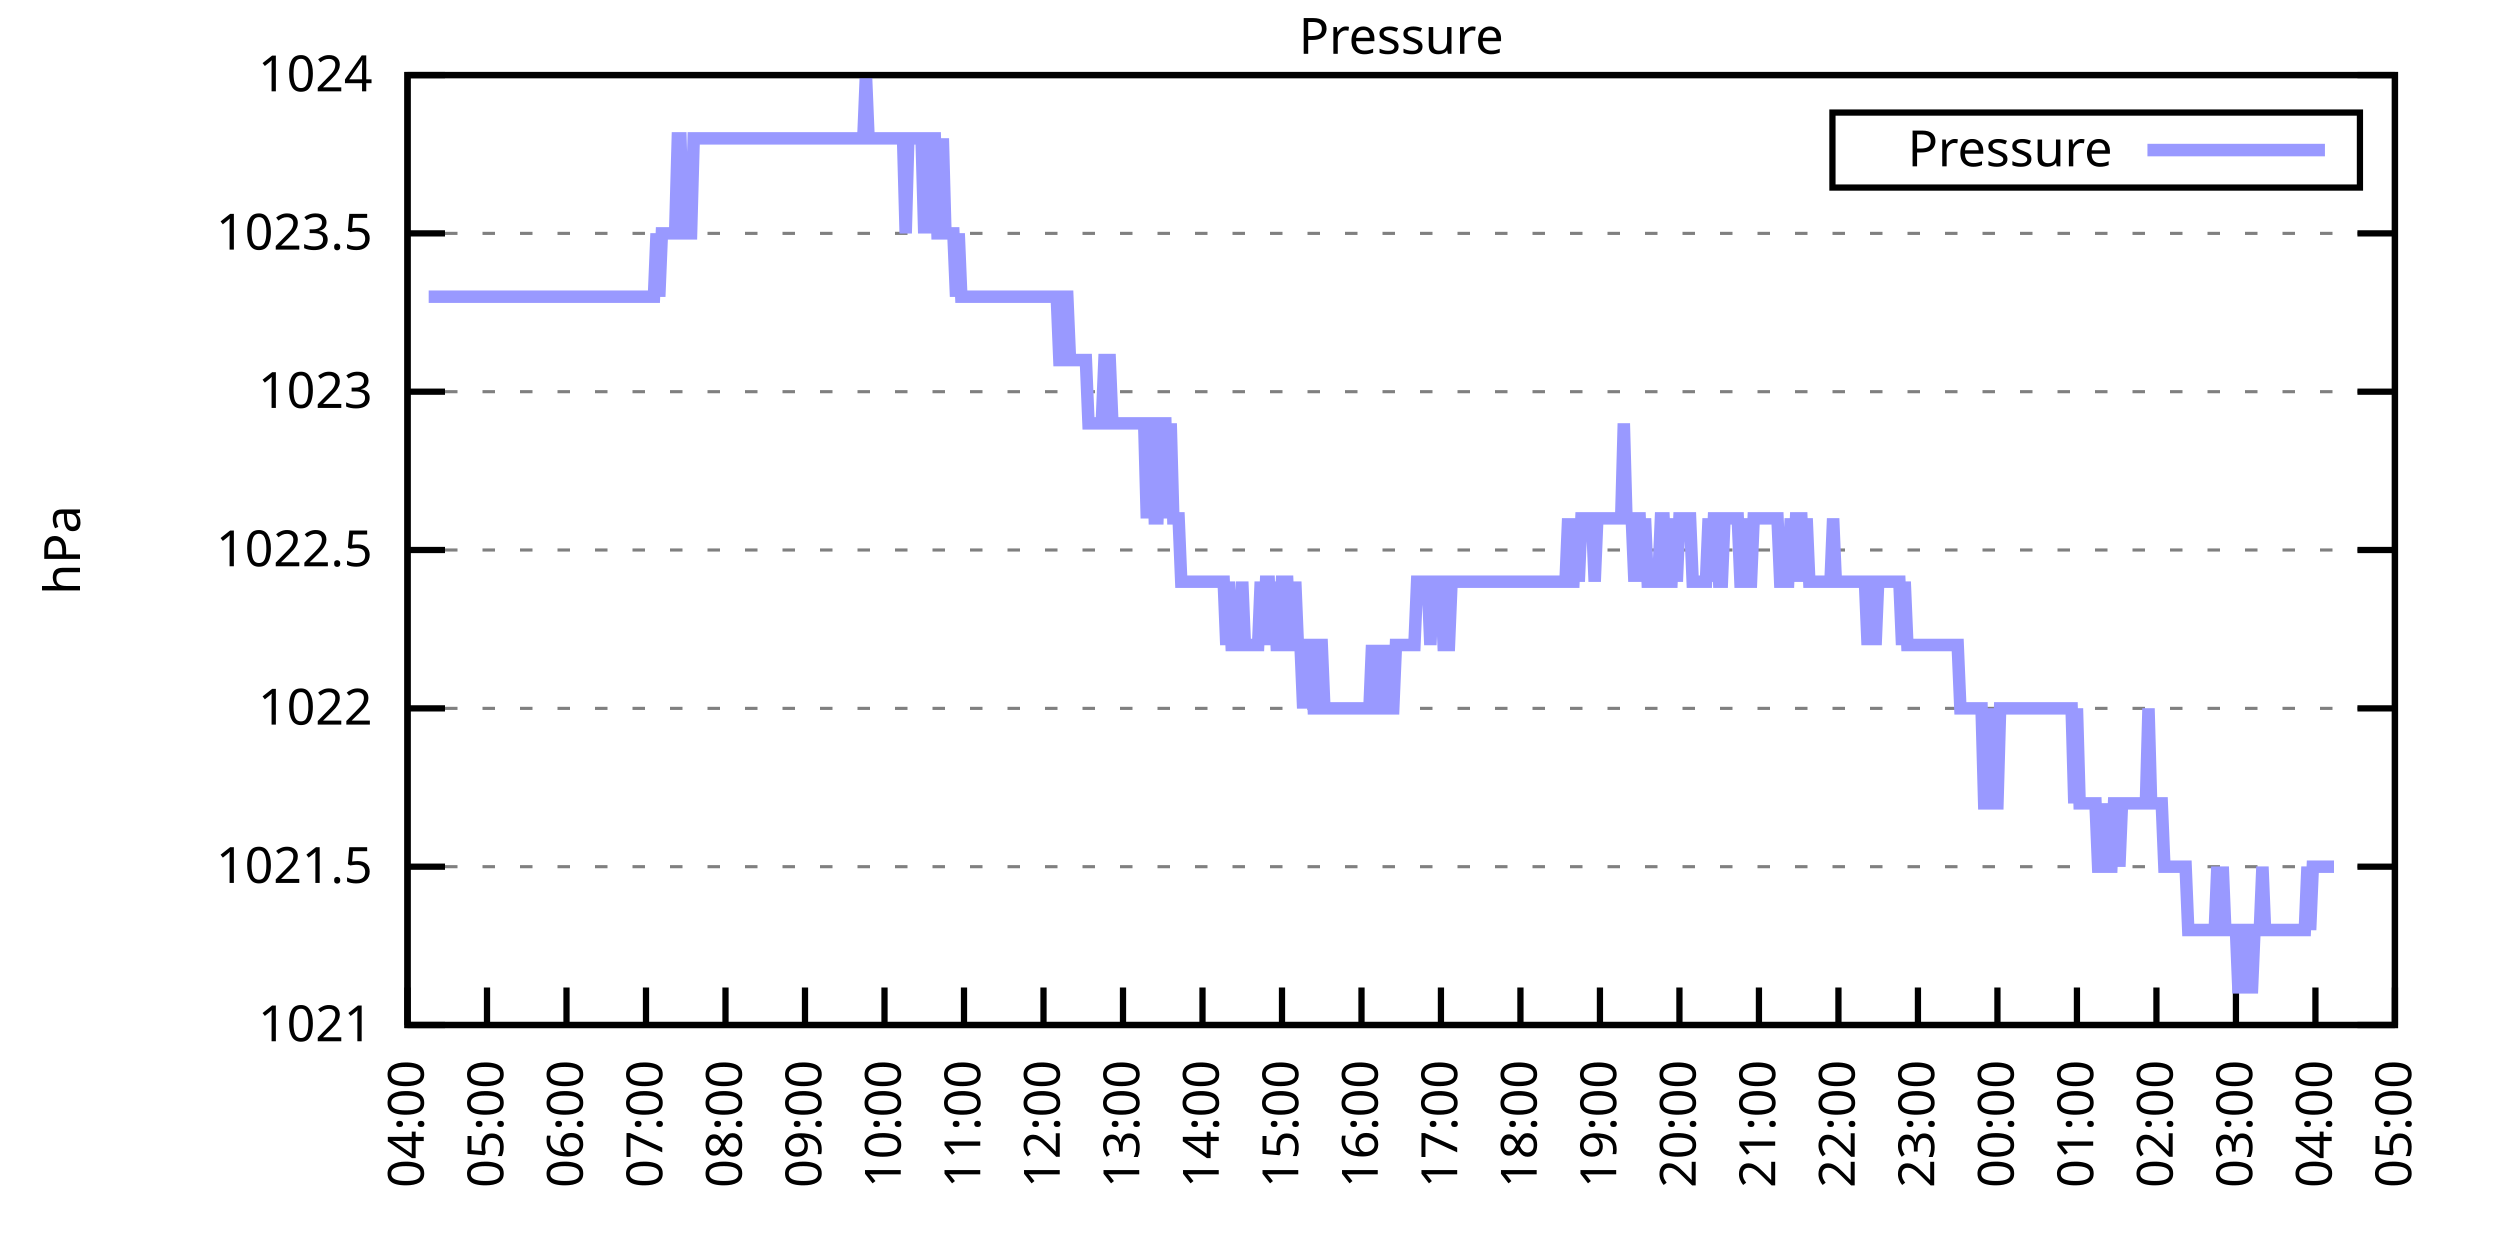
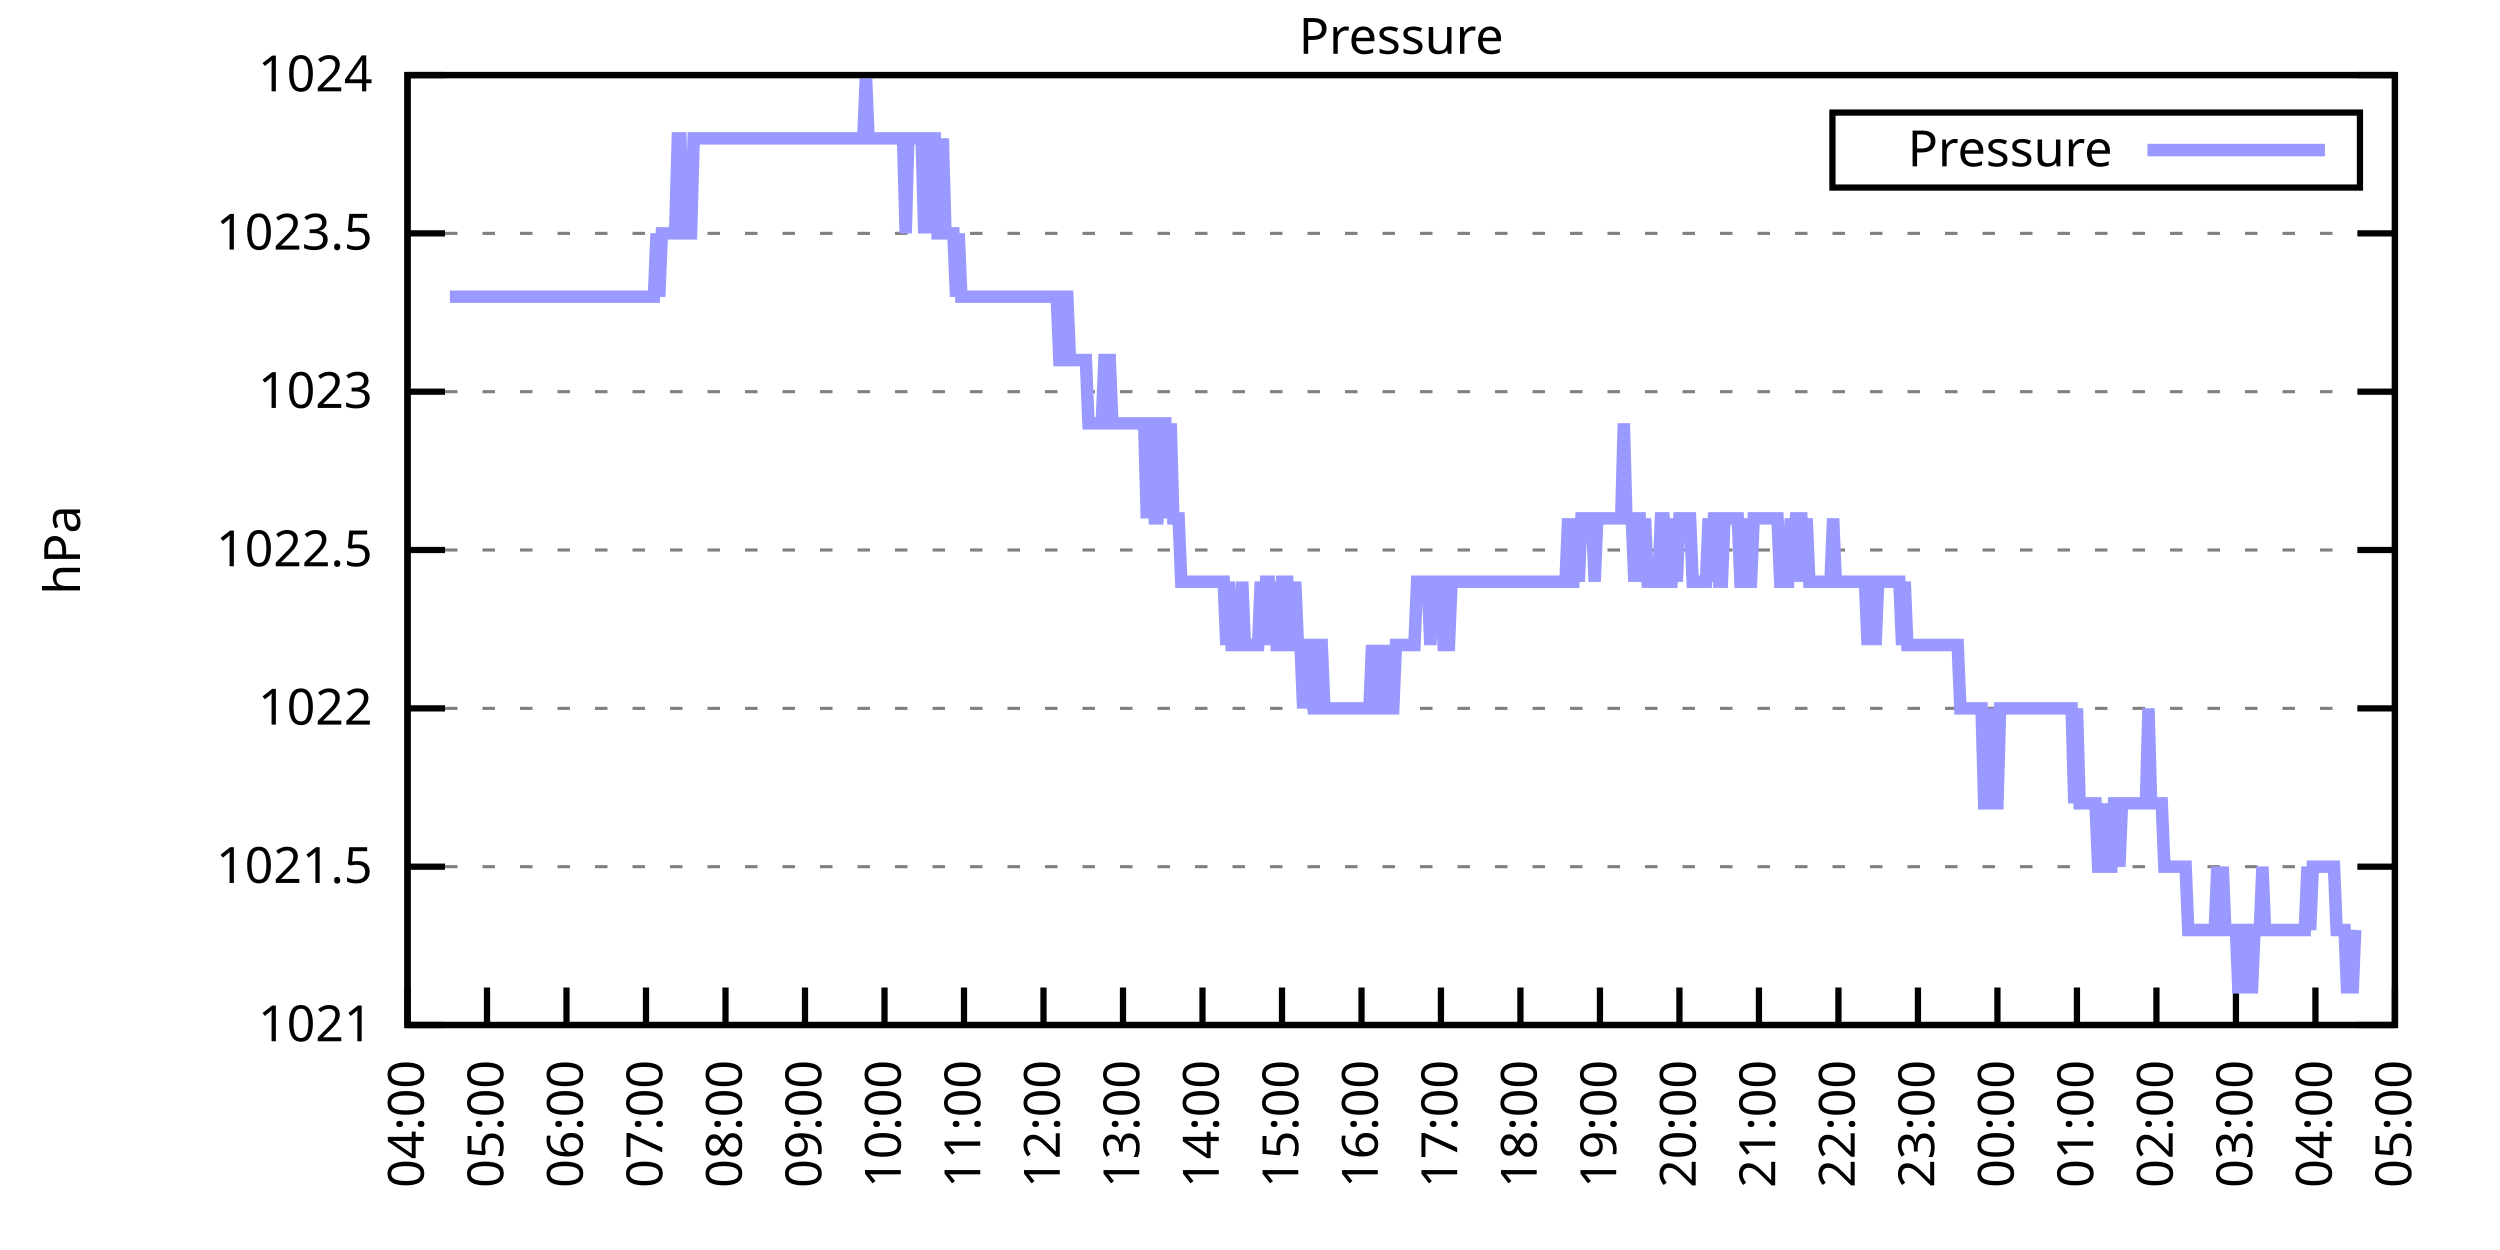
<svg xmlns="http://www.w3.org/2000/svg" xmlns:xlink="http://www.w3.org/1999/xlink" width="400" height="200" viewBox="0 0 400 200">
  <g id="gnuplot_canvas">
    <rect x="0" y="0" width="400" height="200" fill="none" />
    <defs>
      <circle id="gpDot" r="0.5" stroke-width="0.5" stroke="currentColor" />
      <path id="gpPt0" stroke-width="0.333" stroke="currentColor" d="M-1,0 h2 M0,-1 v2" />
      <path id="gpPt1" stroke-width="0.333" stroke="currentColor" d="M-1,-1 L1,1 M1,-1 L-1,1" />
      <path id="gpPt2" stroke-width="0.333" stroke="currentColor" d="M-1,0 L1,0 M0,-1 L0,1 M-1,-1 L1,1 M-1,1 L1,-1" />
      <rect id="gpPt3" stroke-width="0.333" stroke="currentColor" x="-1" y="-1" width="2" height="2" />
      <rect id="gpPt4" stroke-width="0.333" stroke="currentColor" fill="currentColor" x="-1" y="-1" width="2" height="2" />
      <circle id="gpPt5" stroke-width="0.333" stroke="currentColor" cx="0" cy="0" r="1" />
      <use xlink:href="#gpPt5" id="gpPt6" fill="currentColor" stroke="none" />
      <path id="gpPt7" stroke-width="0.333" stroke="currentColor" d="M0,-1.33 L-1.33,0.67 L1.33,0.67 z" />
      <use xlink:href="#gpPt7" id="gpPt8" fill="currentColor" stroke="none" />
      <use xlink:href="#gpPt7" id="gpPt9" stroke="currentColor" transform="rotate(180)" />
      <use xlink:href="#gpPt9" id="gpPt10" fill="currentColor" stroke="none" />
      <use xlink:href="#gpPt3" id="gpPt11" stroke="currentColor" transform="rotate(45)" />
      <use xlink:href="#gpPt11" id="gpPt12" fill="currentColor" stroke="none" />
      <path id="gpPt13" stroke-width="0.333" stroke="currentColor" d="M0,1.330 L1.265,0.411 L0.782,-1.067 L-0.782,-1.076 L-1.265,0.411 z" />
      <use xlink:href="#gpPt13" id="gpPt14" fill="currentColor" stroke="none" />
      <filter id="textbox" filterUnits="objectBoundingBox" x="0" y="0" height="1" width="1">
        <feFlood flood-color="white" flood-opacity="1" result="bgnd" />
        <feComposite in="SourceGraphic" in2="bgnd" operator="atop" />
      </filter>
      <filter id="greybox" filterUnits="objectBoundingBox" x="0" y="0" height="1" width="1">
        <feFlood flood-color="lightgrey" flood-opacity="1" result="grey" />
        <feComposite in="SourceGraphic" in2="grey" operator="atop" />
      </filter>
    </defs>
    <g fill="none" color="white" stroke="currentColor" stroke-width="1.00" stroke-linecap="butt" stroke-linejoin="miter">
</g>
    <g fill="none" color="black" stroke="currentColor" stroke-width="1.00" stroke-linecap="butt" stroke-linejoin="miter">
      <g stroke="none" shape-rendering="crispEdges">
        <polygon fill="rgb(255, 255, 255)" points="65.20,164.00 383.18,164.00 383.18,12.02 65.20,12.02 " />
      </g>
    </g>
    <g fill="none" color="black" stroke="currentColor" stroke-width="1.00" stroke-linecap="butt" stroke-linejoin="miter">
</g>
    <g fill="none" color="black" stroke="black" stroke-width="0.50" stroke-linecap="butt" stroke-linejoin="miter">
</g>
    <g fill="none" color="gray" stroke="currentColor" stroke-width="0.50" stroke-linecap="butt" stroke-linejoin="miter">
      <path stroke="gray" stroke-dasharray="2,4" class="gridline" d="M65.20,164.00 L383.19,164.00  " />
    </g>
    <g fill="none" color="gray" stroke="gray" stroke-width="1.00" stroke-linecap="butt" stroke-linejoin="miter">
</g>
    <g fill="none" color="black" stroke="currentColor" stroke-width="1.00" stroke-linecap="butt" stroke-linejoin="miter">
      <path stroke="black" d="M65.20,164.00 L71.20,164.00 M383.19,164.00 L377.19,164.00  " />
      <g transform="translate(59.60,166.60)" stroke="none" fill="black" font-family="Sans" font-size="8.00" text-anchor="end">
        <text>
          <tspan font-family="Sans"> 1021</tspan>
        </text>
      </g>
    </g>
    <g fill="none" color="black" stroke="currentColor" stroke-width="1.00" stroke-linecap="butt" stroke-linejoin="miter">
</g>
    <g fill="none" color="black" stroke="black" stroke-width="0.50" stroke-linecap="butt" stroke-linejoin="miter">
</g>
    <g fill="none" color="gray" stroke="currentColor" stroke-width="0.50" stroke-linecap="butt" stroke-linejoin="miter">
      <path stroke="gray" stroke-dasharray="2,4" class="gridline" d="M65.20,138.67 L383.19,138.67  " />
    </g>
    <g fill="none" color="gray" stroke="gray" stroke-width="1.00" stroke-linecap="butt" stroke-linejoin="miter">
</g>
    <g fill="none" color="black" stroke="currentColor" stroke-width="1.00" stroke-linecap="butt" stroke-linejoin="miter">
      <path stroke="black" d="M65.20,138.67 L71.20,138.67 M383.19,138.67 L377.19,138.67  " />
      <g transform="translate(59.60,141.27)" stroke="none" fill="black" font-family="Sans" font-size="8.00" text-anchor="end">
        <text>
          <tspan font-family="Sans"> 1021.5</tspan>
        </text>
      </g>
    </g>
    <g fill="none" color="black" stroke="currentColor" stroke-width="1.00" stroke-linecap="butt" stroke-linejoin="miter">
</g>
    <g fill="none" color="black" stroke="black" stroke-width="0.50" stroke-linecap="butt" stroke-linejoin="miter">
</g>
    <g fill="none" color="gray" stroke="currentColor" stroke-width="0.50" stroke-linecap="butt" stroke-linejoin="miter">
      <path stroke="gray" stroke-dasharray="2,4" class="gridline" d="M65.20,113.34 L383.19,113.34  " />
    </g>
    <g fill="none" color="gray" stroke="gray" stroke-width="1.00" stroke-linecap="butt" stroke-linejoin="miter">
</g>
    <g fill="none" color="black" stroke="currentColor" stroke-width="1.00" stroke-linecap="butt" stroke-linejoin="miter">
      <path stroke="black" d="M65.20,113.34 L71.20,113.34 M383.19,113.34 L377.19,113.34  " />
      <g transform="translate(59.60,115.94)" stroke="none" fill="black" font-family="Sans" font-size="8.00" text-anchor="end">
        <text>
          <tspan font-family="Sans"> 1022</tspan>
        </text>
      </g>
    </g>
    <g fill="none" color="black" stroke="currentColor" stroke-width="1.00" stroke-linecap="butt" stroke-linejoin="miter">
</g>
    <g fill="none" color="black" stroke="black" stroke-width="0.50" stroke-linecap="butt" stroke-linejoin="miter">
</g>
    <g fill="none" color="gray" stroke="currentColor" stroke-width="0.50" stroke-linecap="butt" stroke-linejoin="miter">
      <path stroke="gray" stroke-dasharray="2,4" class="gridline" d="M65.20,88.00 L383.19,88.00  " />
    </g>
    <g fill="none" color="gray" stroke="gray" stroke-width="1.00" stroke-linecap="butt" stroke-linejoin="miter">
</g>
    <g fill="none" color="black" stroke="currentColor" stroke-width="1.00" stroke-linecap="butt" stroke-linejoin="miter">
      <path stroke="black" d="M65.20,88.00 L71.20,88.00 M383.19,88.00 L377.19,88.00  " />
      <g transform="translate(59.60,90.60)" stroke="none" fill="black" font-family="Sans" font-size="8.00" text-anchor="end">
        <text>
          <tspan font-family="Sans"> 1022.5</tspan>
        </text>
      </g>
    </g>
    <g fill="none" color="black" stroke="currentColor" stroke-width="1.00" stroke-linecap="butt" stroke-linejoin="miter">
</g>
    <g fill="none" color="black" stroke="black" stroke-width="0.50" stroke-linecap="butt" stroke-linejoin="miter">
</g>
    <g fill="none" color="gray" stroke="currentColor" stroke-width="0.50" stroke-linecap="butt" stroke-linejoin="miter">
      <path stroke="gray" stroke-dasharray="2,4" class="gridline" d="M65.20,62.67 L383.19,62.67  " />
    </g>
    <g fill="none" color="gray" stroke="gray" stroke-width="1.00" stroke-linecap="butt" stroke-linejoin="miter">
</g>
    <g fill="none" color="black" stroke="currentColor" stroke-width="1.00" stroke-linecap="butt" stroke-linejoin="miter">
      <path stroke="black" d="M65.20,62.67 L71.20,62.67 M383.19,62.67 L377.19,62.67  " />
      <g transform="translate(59.60,65.27)" stroke="none" fill="black" font-family="Sans" font-size="8.00" text-anchor="end">
        <text>
          <tspan font-family="Sans"> 1023</tspan>
        </text>
      </g>
    </g>
    <g fill="none" color="black" stroke="currentColor" stroke-width="1.00" stroke-linecap="butt" stroke-linejoin="miter">
</g>
    <g fill="none" color="black" stroke="black" stroke-width="0.50" stroke-linecap="butt" stroke-linejoin="miter">
</g>
    <g fill="none" color="gray" stroke="currentColor" stroke-width="0.50" stroke-linecap="butt" stroke-linejoin="miter">
      <path stroke="gray" stroke-dasharray="2,4" class="gridline" d="M65.20,37.34 L383.19,37.34  " />
    </g>
    <g fill="none" color="gray" stroke="gray" stroke-width="1.00" stroke-linecap="butt" stroke-linejoin="miter">
</g>
    <g fill="none" color="black" stroke="currentColor" stroke-width="1.00" stroke-linecap="butt" stroke-linejoin="miter">
      <path stroke="black" d="M65.20,37.34 L71.20,37.34 M383.19,37.34 L377.19,37.34  " />
      <g transform="translate(59.60,39.94)" stroke="none" fill="black" font-family="Sans" font-size="8.00" text-anchor="end">
        <text>
          <tspan font-family="Sans"> 1023.5</tspan>
        </text>
      </g>
    </g>
    <g fill="none" color="black" stroke="currentColor" stroke-width="1.00" stroke-linecap="butt" stroke-linejoin="miter">
</g>
    <g fill="none" color="black" stroke="black" stroke-width="0.50" stroke-linecap="butt" stroke-linejoin="miter">
</g>
    <g fill="none" color="gray" stroke="currentColor" stroke-width="0.50" stroke-linecap="butt" stroke-linejoin="miter">
      <path stroke="gray" stroke-dasharray="2,4" class="gridline" d="M65.20,12.01 L383.19,12.01  " />
    </g>
    <g fill="none" color="gray" stroke="gray" stroke-width="1.00" stroke-linecap="butt" stroke-linejoin="miter">
</g>
    <g fill="none" color="black" stroke="currentColor" stroke-width="1.00" stroke-linecap="butt" stroke-linejoin="miter">
      <path stroke="black" d="M65.20,12.01 L71.20,12.01 M383.19,12.01 L377.19,12.01  " />
      <g transform="translate(59.60,14.61)" stroke="none" fill="black" font-family="Sans" font-size="8.00" text-anchor="end">
        <text>
          <tspan font-family="Sans"> 1024</tspan>
        </text>
      </g>
    </g>
    <g fill="none" color="black" stroke="currentColor" stroke-width="1.00" stroke-linecap="butt" stroke-linejoin="miter">
      <path stroke="black" d="M65.20,164.00 L65.20,158.00  " />
      <g transform="translate(67.80,169.60) rotate(270.00)" stroke="none" fill="black" font-family="Sans" font-size="8.00" text-anchor="end">
        <text>
          <tspan font-family="Sans">04:00</tspan>
        </text>
      </g>
    </g>
    <g fill="none" color="black" stroke="currentColor" stroke-width="1.00" stroke-linecap="butt" stroke-linejoin="miter">
      <path stroke="black" d="M77.92,164.00 L77.92,158.00  " />
      <g transform="translate(80.52,169.60) rotate(270.00)" stroke="none" fill="black" font-family="Sans" font-size="8.00" text-anchor="end">
        <text>
          <tspan font-family="Sans">05:00</tspan>
        </text>
      </g>
    </g>
    <g fill="none" color="black" stroke="currentColor" stroke-width="1.00" stroke-linecap="butt" stroke-linejoin="miter">
      <path stroke="black" d="M90.64,164.00 L90.64,158.00  " />
      <g transform="translate(93.24,169.60) rotate(270.00)" stroke="none" fill="black" font-family="Sans" font-size="8.00" text-anchor="end">
        <text>
          <tspan font-family="Sans">06:00</tspan>
        </text>
      </g>
    </g>
    <g fill="none" color="black" stroke="currentColor" stroke-width="1.00" stroke-linecap="butt" stroke-linejoin="miter">
      <path stroke="black" d="M103.36,164.00 L103.36,158.00  " />
      <g transform="translate(105.96,169.60) rotate(270.00)" stroke="none" fill="black" font-family="Sans" font-size="8.00" text-anchor="end">
        <text>
          <tspan font-family="Sans">07:00</tspan>
        </text>
      </g>
    </g>
    <g fill="none" color="black" stroke="currentColor" stroke-width="1.00" stroke-linecap="butt" stroke-linejoin="miter">
      <path stroke="black" d="M116.08,164.00 L116.08,158.00  " />
      <g transform="translate(118.68,169.60) rotate(270.00)" stroke="none" fill="black" font-family="Sans" font-size="8.00" text-anchor="end">
        <text>
          <tspan font-family="Sans">08:00</tspan>
        </text>
      </g>
    </g>
    <g fill="none" color="black" stroke="currentColor" stroke-width="1.00" stroke-linecap="butt" stroke-linejoin="miter">
      <path stroke="black" d="M128.80,164.00 L128.80,158.00  " />
      <g transform="translate(131.40,169.60) rotate(270.00)" stroke="none" fill="black" font-family="Sans" font-size="8.00" text-anchor="end">
        <text>
          <tspan font-family="Sans">09:00</tspan>
        </text>
      </g>
    </g>
    <g fill="none" color="black" stroke="currentColor" stroke-width="1.00" stroke-linecap="butt" stroke-linejoin="miter">
      <path stroke="black" d="M141.52,164.00 L141.52,158.00  " />
      <g transform="translate(144.12,169.60) rotate(270.00)" stroke="none" fill="black" font-family="Sans" font-size="8.00" text-anchor="end">
        <text>
          <tspan font-family="Sans">10:00</tspan>
        </text>
      </g>
    </g>
    <g fill="none" color="black" stroke="currentColor" stroke-width="1.00" stroke-linecap="butt" stroke-linejoin="miter">
      <path stroke="black" d="M154.24,164.00 L154.24,158.00  " />
      <g transform="translate(156.84,169.60) rotate(270.00)" stroke="none" fill="black" font-family="Sans" font-size="8.00" text-anchor="end">
        <text>
          <tspan font-family="Sans">11:00</tspan>
        </text>
      </g>
    </g>
    <g fill="none" color="black" stroke="currentColor" stroke-width="1.00" stroke-linecap="butt" stroke-linejoin="miter">
      <path stroke="black" d="M166.96,164.00 L166.96,158.00  " />
      <g transform="translate(169.56,169.60) rotate(270.00)" stroke="none" fill="black" font-family="Sans" font-size="8.00" text-anchor="end">
        <text>
          <tspan font-family="Sans">12:00</tspan>
        </text>
      </g>
    </g>
    <g fill="none" color="black" stroke="currentColor" stroke-width="1.00" stroke-linecap="butt" stroke-linejoin="miter">
      <path stroke="black" d="M179.68,164.00 L179.68,158.00  " />
      <g transform="translate(182.28,169.60) rotate(270.00)" stroke="none" fill="black" font-family="Sans" font-size="8.00" text-anchor="end">
        <text>
          <tspan font-family="Sans">13:00</tspan>
        </text>
      </g>
    </g>
    <g fill="none" color="black" stroke="currentColor" stroke-width="1.00" stroke-linecap="butt" stroke-linejoin="miter">
      <path stroke="black" d="M192.40,164.00 L192.40,158.00  " />
      <g transform="translate(195.00,169.60) rotate(270.00)" stroke="none" fill="black" font-family="Sans" font-size="8.00" text-anchor="end">
        <text>
          <tspan font-family="Sans">14:00</tspan>
        </text>
      </g>
    </g>
    <g fill="none" color="black" stroke="currentColor" stroke-width="1.00" stroke-linecap="butt" stroke-linejoin="miter">
      <path stroke="black" d="M205.12,164.00 L205.12,158.00  " />
      <g transform="translate(207.72,169.60) rotate(270.00)" stroke="none" fill="black" font-family="Sans" font-size="8.00" text-anchor="end">
        <text>
          <tspan font-family="Sans">15:00</tspan>
        </text>
      </g>
    </g>
    <g fill="none" color="black" stroke="currentColor" stroke-width="1.00" stroke-linecap="butt" stroke-linejoin="miter">
      <path stroke="black" d="M217.84,164.00 L217.84,158.00  " />
      <g transform="translate(220.44,169.60) rotate(270.00)" stroke="none" fill="black" font-family="Sans" font-size="8.00" text-anchor="end">
        <text>
          <tspan font-family="Sans">16:00</tspan>
        </text>
      </g>
    </g>
    <g fill="none" color="black" stroke="currentColor" stroke-width="1.00" stroke-linecap="butt" stroke-linejoin="miter">
      <path stroke="black" d="M230.55,164.00 L230.55,158.00  " />
      <g transform="translate(233.15,169.60) rotate(270.00)" stroke="none" fill="black" font-family="Sans" font-size="8.00" text-anchor="end">
        <text>
          <tspan font-family="Sans">17:00</tspan>
        </text>
      </g>
    </g>
    <g fill="none" color="black" stroke="currentColor" stroke-width="1.00" stroke-linecap="butt" stroke-linejoin="miter">
      <path stroke="black" d="M243.27,164.00 L243.27,158.00  " />
      <g transform="translate(245.87,169.60) rotate(270.00)" stroke="none" fill="black" font-family="Sans" font-size="8.00" text-anchor="end">
        <text>
          <tspan font-family="Sans">18:00</tspan>
        </text>
      </g>
    </g>
    <g fill="none" color="black" stroke="currentColor" stroke-width="1.00" stroke-linecap="butt" stroke-linejoin="miter">
      <path stroke="black" d="M255.99,164.00 L255.99,158.00  " />
      <g transform="translate(258.59,169.60) rotate(270.00)" stroke="none" fill="black" font-family="Sans" font-size="8.00" text-anchor="end">
        <text>
          <tspan font-family="Sans">19:00</tspan>
        </text>
      </g>
    </g>
    <g fill="none" color="black" stroke="currentColor" stroke-width="1.00" stroke-linecap="butt" stroke-linejoin="miter">
      <path stroke="black" d="M268.71,164.00 L268.71,158.00  " />
      <g transform="translate(271.31,169.60) rotate(270.00)" stroke="none" fill="black" font-family="Sans" font-size="8.00" text-anchor="end">
        <text>
          <tspan font-family="Sans">20:00</tspan>
        </text>
      </g>
    </g>
    <g fill="none" color="black" stroke="currentColor" stroke-width="1.00" stroke-linecap="butt" stroke-linejoin="miter">
      <path stroke="black" d="M281.43,164.00 L281.43,158.00  " />
      <g transform="translate(284.03,169.60) rotate(270.00)" stroke="none" fill="black" font-family="Sans" font-size="8.00" text-anchor="end">
        <text>
          <tspan font-family="Sans">21:00</tspan>
        </text>
      </g>
    </g>
    <g fill="none" color="black" stroke="currentColor" stroke-width="1.00" stroke-linecap="butt" stroke-linejoin="miter">
      <path stroke="black" d="M294.15,164.00 L294.15,158.00  " />
      <g transform="translate(296.75,169.60) rotate(270.00)" stroke="none" fill="black" font-family="Sans" font-size="8.00" text-anchor="end">
        <text>
          <tspan font-family="Sans">22:00</tspan>
        </text>
      </g>
    </g>
    <g fill="none" color="black" stroke="currentColor" stroke-width="1.00" stroke-linecap="butt" stroke-linejoin="miter">
      <path stroke="black" d="M306.87,164.00 L306.87,158.00  " />
      <g transform="translate(309.47,169.60) rotate(270.00)" stroke="none" fill="black" font-family="Sans" font-size="8.00" text-anchor="end">
        <text>
          <tspan font-family="Sans">23:00</tspan>
        </text>
      </g>
    </g>
    <g fill="none" color="black" stroke="currentColor" stroke-width="1.00" stroke-linecap="butt" stroke-linejoin="miter">
      <path stroke="black" d="M319.59,164.00 L319.59,158.00  " />
      <g transform="translate(322.19,169.60) rotate(270.00)" stroke="none" fill="black" font-family="Sans" font-size="8.00" text-anchor="end">
        <text>
          <tspan font-family="Sans">00:00</tspan>
        </text>
      </g>
    </g>
    <g fill="none" color="black" stroke="currentColor" stroke-width="1.00" stroke-linecap="butt" stroke-linejoin="miter">
      <path stroke="black" d="M332.31,164.00 L332.31,158.00  " />
      <g transform="translate(334.91,169.60) rotate(270.00)" stroke="none" fill="black" font-family="Sans" font-size="8.00" text-anchor="end">
        <text>
          <tspan font-family="Sans">01:00</tspan>
        </text>
      </g>
    </g>
    <g fill="none" color="black" stroke="currentColor" stroke-width="1.00" stroke-linecap="butt" stroke-linejoin="miter">
      <path stroke="black" d="M345.03,164.00 L345.03,158.00  " />
      <g transform="translate(347.63,169.60) rotate(270.00)" stroke="none" fill="black" font-family="Sans" font-size="8.00" text-anchor="end">
        <text>
          <tspan font-family="Sans">02:00</tspan>
        </text>
      </g>
    </g>
    <g fill="none" color="black" stroke="currentColor" stroke-width="1.00" stroke-linecap="butt" stroke-linejoin="miter">
      <path stroke="black" d="M357.75,164.00 L357.75,158.00  " />
      <g transform="translate(360.35,169.60) rotate(270.00)" stroke="none" fill="black" font-family="Sans" font-size="8.00" text-anchor="end">
        <text>
          <tspan font-family="Sans">03:00</tspan>
        </text>
      </g>
    </g>
    <g fill="none" color="black" stroke="currentColor" stroke-width="1.00" stroke-linecap="butt" stroke-linejoin="miter">
      <path stroke="black" d="M370.47,164.00 L370.47,158.00  " />
      <g transform="translate(373.07,169.60) rotate(270.00)" stroke="none" fill="black" font-family="Sans" font-size="8.00" text-anchor="end">
        <text>
          <tspan font-family="Sans">04:00</tspan>
        </text>
      </g>
    </g>
    <g fill="none" color="black" stroke="currentColor" stroke-width="1.00" stroke-linecap="butt" stroke-linejoin="miter">
      <path stroke="black" d="M383.19,164.00 L383.19,158.00  " />
      <g transform="translate(385.79,169.60) rotate(270.00)" stroke="none" fill="black" font-family="Sans" font-size="8.00" text-anchor="end">
        <text>
          <tspan font-family="Sans">05:00</tspan>
        </text>
      </g>
    </g>
    <g fill="none" color="black" stroke="currentColor" stroke-width="1.00" stroke-linecap="butt" stroke-linejoin="miter">
</g>
    <g fill="none" color="black" stroke="currentColor" stroke-width="1.00" stroke-linecap="butt" stroke-linejoin="miter">
      <path stroke="black" d="M65.20,12.01 L65.20,164.00 L383.19,164.00 L383.19,12.01 L65.20,12.01 Z  " />
    </g>
    <g fill="none" color="black" stroke="currentColor" stroke-width="1.00" stroke-linecap="butt" stroke-linejoin="miter">
</g>
    <g fill="none" color="black" stroke="currentColor" stroke-width="1.00" stroke-linecap="butt" stroke-linejoin="miter">
      <path stroke="black" d="M293.19,30.01 L293.19,18.01 L377.59,18.01 L377.59,30.01 L293.19,30.01 Z  " />
    </g>
    <g id="Pressure_plot_1">
      <g fill="none" color="white" stroke="black" stroke-width="2.00" stroke-linecap="butt" stroke-linejoin="miter">
</g>
      <g fill="none" color="black" stroke="currentColor" stroke-width="2.00" stroke-linecap="butt" stroke-linejoin="miter">
        <g transform="translate(337.99,26.61)" stroke="none" fill="black" font-family="Sans" font-size="8.00" text-anchor="end">
          <text>
            <tspan font-family="Sans">Pressure</tspan>
          </text>
        </g>
      </g>
      <g fill="none" color="black" stroke="currentColor" stroke-width="2.00" stroke-linecap="butt" stroke-linejoin="miter">
-         <path stroke="rgb(153, 153, 255)" d="M343.59,24.01 L371.99,24.01 M68.59,47.47 L69.02,47.47 L69.44,47.47 L69.86,47.47 L70.29,47.47 L70.71,47.47   L71.14,47.47 L71.56,47.47 L71.98,47.47 L72.41,47.47 L72.83,47.47 L73.26,47.47 L73.68,47.47 L74.10,47.47   L74.53,47.47 L74.95,47.47 L75.38,47.47 L75.80,47.47 L76.22,47.47 L76.65,47.47 L77.07,47.47 L77.50,47.47   L77.92,47.47 L78.34,47.47 L78.77,47.47 L79.19,47.47 L79.62,47.47 L80.04,47.47 L80.46,47.47 L80.89,47.47   L81.31,47.47 L81.74,47.47 L82.16,47.47 L82.58,47.47 L83.01,47.47 L83.43,47.47 L83.86,47.47 L84.28,47.47   L84.70,47.47 L85.13,47.47 L85.55,47.47 L85.98,47.47 L86.40,47.47 L86.82,47.47 L87.25,47.47 L87.67,47.47   L88.10,47.47 L88.52,47.47 L88.94,47.47 L89.37,47.47 L89.79,47.47 L90.22,47.47 L90.64,47.47 L91.06,47.47   L91.49,47.47 L91.91,47.47 L92.34,47.47 L92.76,47.47 L93.18,47.47 L93.61,47.47 L94.03,47.47 L94.46,47.47   L94.88,47.47 L95.30,47.47 L95.73,47.47 L96.15,47.47 L96.58,47.47 L97.00,47.47 L97.42,47.47 L97.85,47.47   L98.27,47.47 L98.69,47.47 L99.12,47.47 L99.54,47.47 L99.97,47.47 L100.39,47.47 L100.81,47.47 L101.24,47.47   L101.66,47.47 L102.09,47.47 L102.51,47.47 L102.93,47.47 L103.36,47.47 L103.78,47.47 L104.21,47.47 L104.63,47.47   L105.05,37.34 L105.48,47.47 L105.90,37.34 L106.33,37.34 L106.75,37.34 L107.17,37.34 L107.60,37.34 L108.02,37.34   L108.45,22.14 L108.87,22.14 L109.29,37.34 L109.72,37.34 L110.14,37.34 L110.57,37.34 L110.99,22.14 L111.41,22.14   L111.84,22.14 L112.26,22.14 L112.69,22.14 L113.11,22.14 L113.53,22.14 L113.96,22.14 L114.38,22.14 L114.81,22.14   L115.23,22.14 L115.65,22.14 L116.08,22.14 L116.50,22.14 L116.93,22.14 L117.35,22.14 L117.77,22.14 L118.20,22.14   L118.62,22.14 L119.05,22.14 L119.47,22.14 L119.89,22.14 L120.32,22.14 L120.74,22.14 L121.17,22.14 L121.59,22.14   L122.01,22.14 L122.44,22.14 L122.86,22.14 L123.29,22.14 L123.71,22.14 L124.13,22.14 L124.56,22.14 L124.98,22.14   L125.41,22.14 L125.83,22.14 L126.25,22.14 L126.68,22.14 L127.10,22.14 L127.53,22.14 L127.95,22.14 L128.37,22.14   L128.80,22.14 L129.22,22.14 L129.65,22.14 L130.07,22.14 L130.49,22.14 L130.92,22.14 L131.34,22.14 L131.77,22.14   L132.19,22.14 L132.61,22.14 L133.04,22.14 L133.46,22.14 L133.89,22.14 L134.31,22.14 L134.73,22.14 L135.16,22.14   L135.58,22.14 L136.01,22.14 L136.43,22.14 L136.85,22.14 L137.28,22.14 L137.70,22.14 L138.13,22.14 L138.55,12.01   L138.97,22.14 L139.40,22.14 L139.82,22.14 L140.25,22.14 L140.67,22.14 L141.09,22.14 L141.52,22.14 L141.94,22.14   L142.37,22.14 L142.79,22.14 L143.21,22.14 L143.64,22.14 L144.06,22.14 L144.49,22.14 L144.91,37.34 L145.33,22.14   L145.76,22.14 L146.18,22.14 L146.61,22.14 L147.03,22.14 L147.45,22.14 L147.88,37.34 L148.30,22.14 L148.73,37.34   L149.15,22.14 L149.57,22.14 L150.00,37.34 L150.42,37.34 L150.85,22.14 L151.27,37.34 L151.69,37.34 L152.12,37.34   L152.54,37.34 L152.97,47.47 L153.39,37.34 L153.81,47.47 L154.24,47.47 L154.66,47.47 L155.09,47.47 L155.51,47.47   L155.93,47.47 L156.36,47.47 L156.78,47.47 L157.21,47.47 L157.63,47.47 L158.05,47.47 L158.48,47.47 L158.90,47.47   L159.33,47.47 L159.75,47.47 L160.17,47.47 L160.60,47.47 L161.02,47.47 L161.44,47.47 L161.87,47.47 L162.29,47.47   L162.72,47.47 L163.14,47.47 L163.56,47.47 L163.99,47.47 L164.41,47.47 L164.84,47.47 L165.26,47.47 L165.68,47.47   L166.11,47.47 L166.53,47.47 L166.96,47.47 L167.38,47.47 L167.80,47.47 L168.23,47.47 L168.65,47.47 L169.08,47.47   L169.50,57.61 L169.92,57.61 L170.35,47.47 L170.77,47.47 L171.20,57.61 L171.62,57.61 L172.04,57.61 L172.47,57.61   L172.89,57.61 L173.32,57.61 L173.74,57.61 L174.16,67.74 L174.59,67.74 L175.01,67.74 L175.44,67.74 L175.86,67.74   L176.28,67.74 L176.71,57.61 L177.13,57.61 L177.56,57.61 L177.98,67.74 L178.40,67.74 L178.83,67.74 L179.25,67.74   L179.68,67.74 L180.10,67.74 L180.52,67.74 L180.95,67.74 L181.37,67.74 L181.80,67.74 L182.22,67.74 L182.64,67.74   L183.07,67.74 L183.49,82.94 L183.92,67.74 L184.34,67.74 L184.76,82.94 L185.19,82.94 L185.61,67.74 L186.04,67.74   L186.46,67.74 L186.88,82.94 L187.31,67.74 L187.73,82.94 L188.16,82.94 L188.58,82.94 L189.00,93.07 L189.43,93.07   L189.85,93.07 L190.28,93.07 L190.70,93.07 L191.12,93.07 L191.55,93.07 L191.97,93.07 L192.40,93.07 L192.82,93.07   L193.24,93.07 L193.67,93.07 L194.09,93.07 L194.52,93.07 L194.94,93.07 L195.36,93.07 L195.79,93.07 L196.21,103.20   L196.64,93.07 L197.06,103.20 L197.48,103.20 L197.91,103.20 L198.33,103.20 L198.76,93.07 L199.18,103.20 L199.60,103.20   L200.03,103.20 L200.45,103.20 L200.88,103.20 L201.30,103.20 L201.72,93.07 L202.15,103.20 L202.57,93.07 L203.00,93.07   L203.42,103.20 L203.84,93.07 L204.27,103.20 L204.69,103.20 L205.12,93.07 L205.54,93.07 L205.96,93.07 L206.39,103.20   L206.81,103.20 L207.24,93.07 L207.66,103.20 L208.08,103.20 L208.51,113.34 L208.93,103.20 L209.36,103.20 L209.78,103.20   L210.20,113.34 L210.63,113.34 L211.05,103.20 L211.48,103.20 L211.90,113.34 L212.32,113.34 L212.75,113.34 L213.17,113.34   L213.60,113.34 L214.02,113.34 L214.44,113.34 L214.87,113.34 L215.29,113.34 L215.72,113.34 L216.14,113.34 L216.56,113.34   L216.99,113.34 L217.41,113.34 L217.84,113.34 L218.26,113.34 L218.68,113.34 L219.11,113.34 L219.53,103.20 L219.96,113.34   L220.38,113.34 L220.80,103.20 L221.23,113.34 L221.65,113.34 L222.08,103.20 L222.50,113.34 L222.92,113.34 L223.35,103.20   L223.77,103.20 L224.20,103.20 L224.62,103.20 L225.04,103.20 L225.47,103.20 L225.89,103.20 L226.31,103.20 L226.74,93.07   L227.16,93.07 L227.59,93.07 L228.01,93.07 L228.43,93.07 L228.86,103.20 L229.28,93.07 L229.71,93.07 L230.13,93.07   L230.55,93.07 L230.98,103.20 L231.40,103.20 L231.83,103.20 L232.25,93.07 L232.67,93.07 L233.10,93.07 L233.52,93.07   L233.95,93.07 L234.37,93.07 L234.79,93.07 L235.22,93.07 L235.64,93.07 L236.07,93.07 L236.49,93.07 L236.91,93.07   L237.34,93.07 L237.76,93.07 L238.19,93.07 L238.61,93.07 L239.03,93.07 L239.46,93.07 L239.88,93.07 L240.31,93.07   L240.73,93.07 L241.15,93.07 L241.58,93.07 L242.00,93.07 L242.43,93.07 L242.85,93.07 L243.27,93.07 L243.70,93.07   L244.12,93.07 L244.55,93.07 L244.97,93.07 L245.39,93.07 L245.82,93.07 L246.24,93.07 L246.67,93.07 L247.09,93.07   L247.51,93.07 L247.94,93.07 L248.36,93.07 L248.79,93.07 L249.21,93.07 L249.63,93.07 L250.06,93.07 L250.48,93.07   L250.91,82.94 L251.33,93.07 L251.75,93.07 L252.18,82.94 L252.60,93.07 L253.03,82.94 L253.45,82.94 L253.87,82.94   L254.30,82.94 L254.72,82.94 L255.15,93.07 L255.57,82.94 L255.99,82.94 L256.42,82.94 L256.84,82.94 L257.27,82.94   L257.69,82.94 L258.11,82.94 L258.54,82.94 L258.96,82.94 L259.39,82.94 L259.81,67.74 L260.23,82.94 L260.66,82.94   L261.08,82.94 L261.51,93.07 L261.93,82.94 L262.35,82.94 L262.78,93.07 L263.20,82.94 L263.63,93.07 L264.05,93.07   L264.47,93.07 L264.90,93.07 L265.32,93.07 L265.75,82.94 L266.17,82.94 L266.59,93.07 L267.02,93.07 L267.44,93.07   L267.87,82.94 L268.29,93.07 L268.71,82.94 L269.14,82.94 L269.56,82.94 L269.99,82.94 L270.41,82.94 L270.83,93.07   L271.26,93.07 L271.68,93.07 L272.11,93.07 L272.53,93.07 L272.95,93.07 L273.38,82.94 L273.80,93.07 L274.23,82.94   L274.65,82.94 L275.07,93.07 L275.50,93.07 L275.92,82.94 L276.35,82.94 L276.77,82.94 L277.19,82.94 L277.62,82.94   L278.04,82.94 L278.47,93.07 L278.89,93.07 L279.31,82.94 L279.74,93.07 L280.16,93.07 L280.59,82.94 L281.01,82.94   L281.43,82.94 L281.86,82.94 L282.28,82.94 L282.71,82.94 L283.13,82.94 L283.55,82.94 L283.98,82.94 L284.40,82.94   L284.83,93.07 L285.25,93.07 L285.67,93.07 L286.10,93.07 L286.52,82.94 L286.95,93.07 L287.37,82.94 L287.79,82.94   L288.22,82.94 L288.64,93.07 L289.06,82.94 L289.49,93.07 L289.91,93.07 L290.34,93.07 L290.76,93.07 L291.18,93.07   L291.61,93.07 L292.03,93.07 L292.46,93.07 L292.88,93.07 L293.30,82.94 L293.73,93.07 L294.15,93.07 L294.58,93.07   L295.00,93.07 L295.42,93.07 L295.85,93.07 L296.27,93.07 L296.70,93.07 L297.12,93.07 L297.54,93.07 L297.97,93.07   L298.39,93.07 L298.82,103.20 L299.24,93.07 L299.66,93.07 L300.09,103.20 L300.51,93.07 L300.94,93.07 L301.36,93.07   L301.78,93.07 L302.21,93.07 L302.63,93.07 L303.06,93.07 L303.48,93.07 L303.90,93.07 L304.33,103.20 L304.75,93.07   L305.18,103.20 L305.60,103.20 L306.02,103.20 L306.45,103.20 L306.87,103.20 L307.30,103.20 L307.72,103.20 L308.14,103.20   L308.57,103.20 L308.99,103.20 L309.42,103.20 L309.84,103.20 L310.26,103.20 L310.69,103.20 L311.11,103.20 L311.54,103.20   L311.96,103.20 L312.38,103.20 L312.81,103.20 L313.23,103.20 L313.66,113.34 L314.08,113.34 L314.50,113.34 L314.93,113.34   L315.35,113.34 L315.78,113.34 L316.20,113.34 L316.62,113.34 L317.05,113.34 L317.47,128.54 L317.90,128.54 L318.32,128.54   L318.74,113.34 L319.17,128.54 L319.59,128.54 L320.02,113.34 L320.44,113.34 L320.86,113.34 L321.29,113.34 L321.71,113.34   L322.14,113.34 L322.56,113.34 L322.98,113.34 L323.41,113.34 L323.83,113.34 L324.26,113.34 L324.68,113.34 L325.10,113.34   L325.53,113.34 L325.95,113.34 L326.38,113.34 L326.80,113.34 L327.22,113.34 L327.65,113.34 L328.07,113.34 L328.50,113.34   L328.92,113.34 L329.34,113.34 L329.77,113.34 L330.19,113.34 L330.62,113.34 L331.04,113.34 L331.46,113.34 L331.89,128.54   L332.31,113.34 L332.74,128.54 L333.16,128.54 L333.58,128.54 L334.01,128.54 L334.43,128.54 L334.86,128.54 L335.28,128.54   L335.70,138.67 L336.13,138.67 L336.55,128.54 L336.98,138.67 L337.40,138.67 L337.82,138.67 L338.25,128.54 L338.67,128.54   L339.10,138.67 L339.52,128.54 L339.94,128.54 L340.37,128.54 L340.79,128.54 L341.22,128.54 L341.64,128.54 L342.06,128.54   L342.49,128.54 L342.91,128.54 L343.34,128.54 L343.76,113.34 L344.18,128.54 L344.61,128.54 L345.03,128.54 L345.46,128.54   L345.88,128.54 L346.30,138.67 L346.73,138.67 L347.15,138.67 L347.58,138.67 L348.00,138.67 L348.42,138.67 L348.85,138.67   L349.27,138.67 L349.70,138.67 L350.12,148.80 L350.54,148.80 L350.97,148.80 L351.39,148.80 L351.81,148.80 L352.24,148.80   L352.66,148.80 L353.09,148.80 L353.51,148.80 L353.93,148.80 L354.36,148.80 L354.78,138.67 L355.21,148.80 L355.63,138.67   L356.05,148.80 L356.48,148.80 L356.90,148.80 L357.33,148.80 L357.75,148.80 L358.17,158.93 L358.60,148.80 L359.02,148.80   L359.45,158.93 L359.87,148.80 L360.29,158.93 L360.72,148.80 L361.14,148.80 L361.57,148.80 L361.99,138.67 L362.41,148.80   L362.84,148.80 L363.26,148.80 L363.69,148.80 L364.11,148.80 L364.53,148.80 L364.96,148.80 L365.38,148.80 L365.81,148.80   L366.23,148.80 L366.65,148.80 L367.08,148.80 L367.50,148.80 L367.93,148.80 L368.35,148.80 L368.77,148.80 L369.20,138.67   L369.62,148.80 L370.05,138.67 L370.47,138.67 L370.89,138.67 L371.32,138.67 L371.74,138.67 L372.17,138.67 L372.59,138.67   L373.01,138.67 L373.44,138.67  " />
+         <path stroke="rgb(153, 153, 255)" d="M343.59,24.01 L371.99,24.01 M71.98,47.47 L72.41,47.47 L72.83,47.47 L73.26,47.47 L73.68,47.47 L74.10,47.47   L74.53,47.47 L74.95,47.47 L75.38,47.47 L75.80,47.47 L76.22,47.47 L76.65,47.47 L77.07,47.47 L77.50,47.47   L77.92,47.47 L78.34,47.47 L78.77,47.47 L79.19,47.47 L79.62,47.47 L80.04,47.47 L80.46,47.47 L80.89,47.47   L81.31,47.47 L81.74,47.47 L82.16,47.47 L82.58,47.47 L83.01,47.47 L83.43,47.47 L83.86,47.47 L84.28,47.47   L84.70,47.47 L85.13,47.47 L85.55,47.47 L85.98,47.47 L86.40,47.47 L86.82,47.47 L87.25,47.47 L87.67,47.47   L88.10,47.47 L88.52,47.47 L88.94,47.47 L89.37,47.47 L89.79,47.47 L90.22,47.47 L90.64,47.47 L91.06,47.47   L91.49,47.47 L91.91,47.47 L92.34,47.47 L92.76,47.47 L93.18,47.47 L93.61,47.47 L94.03,47.47 L94.46,47.47   L94.88,47.47 L95.30,47.47 L95.73,47.47 L96.15,47.47 L96.58,47.47 L97.00,47.47 L97.42,47.47 L97.85,47.47   L98.27,47.47 L98.69,47.47 L99.12,47.47 L99.54,47.47 L99.97,47.47 L100.39,47.47 L100.81,47.47 L101.24,47.47   L101.66,47.47 L102.09,47.47 L102.51,47.47 L102.93,47.47 L103.36,47.47 L103.78,47.47 L104.21,47.47 L104.63,47.47   L105.05,37.34 L105.48,47.47 L105.90,37.34 L106.33,37.34 L106.75,37.34 L107.17,37.34 L107.60,37.34 L108.02,37.34   L108.45,22.14 L108.87,22.14 L109.29,37.34 L109.72,37.34 L110.14,37.34 L110.57,37.34 L110.99,22.14 L111.41,22.14   L111.84,22.14 L112.26,22.14 L112.69,22.14 L113.11,22.14 L113.53,22.14 L113.96,22.14 L114.38,22.14 L114.81,22.14   L115.23,22.14 L115.65,22.14 L116.08,22.14 L116.50,22.14 L116.93,22.14 L117.35,22.14 L117.77,22.14 L118.20,22.14   L118.62,22.14 L119.05,22.14 L119.47,22.14 L119.89,22.14 L120.32,22.14 L120.74,22.14 L121.17,22.14 L121.59,22.14   L122.01,22.14 L122.44,22.14 L122.86,22.14 L123.29,22.14 L123.71,22.14 L124.13,22.14 L124.56,22.14 L124.98,22.14   L125.41,22.14 L125.83,22.14 L126.25,22.14 L126.68,22.14 L127.10,22.14 L127.53,22.14 L127.95,22.14 L128.37,22.14   L128.80,22.14 L129.22,22.14 L129.65,22.14 L130.07,22.14 L130.49,22.14 L130.92,22.14 L131.34,22.14 L131.77,22.14   L132.19,22.14 L132.61,22.14 L133.04,22.14 L133.46,22.14 L133.89,22.14 L134.31,22.14 L134.73,22.14 L135.16,22.14   L135.58,22.14 L136.01,22.14 L136.43,22.14 L136.85,22.14 L137.28,22.14 L137.70,22.14 L138.13,22.14 L138.55,12.01   L138.97,22.14 L139.40,22.14 L139.82,22.14 L140.25,22.14 L140.67,22.14 L141.09,22.14 L141.52,22.14 L141.94,22.14   L142.37,22.14 L142.79,22.14 L143.21,22.14 L143.64,22.14 L144.06,22.14 L144.49,22.14 L144.91,37.34 L145.33,22.14   L145.76,22.14 L146.18,22.14 L146.61,22.14 L147.03,22.14 L147.45,22.14 L147.88,37.34 L148.30,22.14 L148.73,37.34   L149.15,22.14 L149.57,22.14 L150.00,37.34 L150.42,37.34 L150.85,22.14 L151.27,37.34 L151.69,37.34 L152.12,37.34   L152.54,37.34 L152.97,47.47 L153.39,37.34 L153.81,47.47 L154.24,47.47 L154.66,47.47 L155.09,47.47 L155.51,47.47   L155.93,47.47 L156.36,47.47 L156.78,47.47 L157.21,47.47 L157.63,47.47 L158.05,47.47 L158.48,47.47 L158.90,47.47   L159.33,47.47 L159.75,47.47 L160.17,47.47 L160.60,47.47 L161.02,47.47 L161.44,47.47 L161.87,47.47 L162.29,47.47   L162.72,47.47 L163.14,47.47 L163.56,47.47 L163.99,47.47 L164.41,47.47 L164.84,47.47 L165.26,47.47 L165.68,47.47   L166.11,47.47 L166.53,47.47 L166.96,47.47 L167.38,47.47 L167.80,47.47 L168.23,47.47 L168.65,47.47 L169.08,47.47   L169.50,57.61 L169.92,57.61 L170.35,47.47 L170.77,47.47 L171.20,57.61 L171.62,57.61 L172.04,57.61 L172.47,57.61   L172.89,57.61 L173.32,57.61 L173.74,57.61 L174.16,67.74 L174.59,67.74 L175.01,67.74 L175.44,67.74 L175.86,67.74   L176.28,67.74 L176.71,57.61 L177.13,57.61 L177.56,57.61 L177.98,67.74 L178.40,67.74 L178.83,67.74 L179.25,67.74   L179.68,67.74 L180.10,67.74 L180.52,67.74 L180.95,67.74 L181.37,67.74 L181.80,67.74 L182.22,67.74 L182.64,67.74   L183.07,67.74 L183.49,82.94 L183.92,67.74 L184.34,67.74 L184.76,82.94 L185.19,82.94 L185.61,67.74 L186.04,67.74   L186.46,67.74 L186.88,82.94 L187.31,67.74 L187.73,82.94 L188.16,82.94 L188.58,82.94 L189.00,93.07 L189.43,93.07   L189.85,93.07 L190.28,93.07 L190.70,93.07 L191.12,93.07 L191.55,93.07 L191.97,93.07 L192.40,93.07 L192.82,93.07   L193.24,93.07 L193.67,93.07 L194.09,93.07 L194.52,93.07 L194.94,93.07 L195.36,93.07 L195.79,93.07 L196.21,103.20   L196.64,93.07 L197.06,103.20 L197.48,103.20 L197.91,103.20 L198.33,103.20 L198.76,93.07 L199.18,103.20 L199.60,103.20   L200.03,103.20 L200.45,103.20 L200.88,103.20 L201.30,103.20 L201.72,93.07 L202.15,103.20 L202.57,93.07 L203.00,93.07   L203.42,103.20 L203.84,93.07 L204.27,103.20 L204.69,103.20 L205.12,93.07 L205.54,93.07 L205.96,93.07 L206.39,103.20   L206.81,103.20 L207.24,93.07 L207.66,103.20 L208.08,103.20 L208.51,113.34 L208.93,103.20 L209.36,103.20 L209.78,103.20   L210.20,113.34 L210.63,113.34 L211.05,103.20 L211.48,103.20 L211.90,113.34 L212.32,113.34 L212.75,113.34 L213.17,113.34   L213.60,113.34 L214.02,113.34 L214.44,113.34 L214.87,113.34 L215.29,113.34 L215.72,113.34 L216.14,113.34 L216.56,113.34   L216.99,113.34 L217.41,113.34 L217.84,113.34 L218.26,113.34 L218.68,113.34 L219.11,113.34 L219.53,103.20 L219.96,113.34   L220.38,113.34 L220.80,103.20 L221.23,113.34 L221.65,113.34 L222.08,103.20 L222.50,113.34 L222.92,113.34 L223.35,103.20   L223.77,103.20 L224.20,103.20 L224.62,103.20 L225.04,103.20 L225.47,103.20 L225.89,103.20 L226.31,103.20 L226.74,93.07   L227.16,93.07 L227.59,93.07 L228.01,93.07 L228.43,93.07 L228.86,103.20 L229.28,93.07 L229.71,93.07 L230.13,93.07   L230.55,93.07 L230.98,103.20 L231.40,103.20 L231.83,103.20 L232.25,93.07 L232.67,93.07 L233.10,93.07 L233.52,93.07   L233.95,93.07 L234.37,93.07 L234.79,93.07 L235.22,93.07 L235.64,93.07 L236.07,93.07 L236.49,93.07 L236.91,93.07   L237.34,93.07 L237.76,93.07 L238.19,93.07 L238.61,93.07 L239.03,93.07 L239.46,93.07 L239.88,93.07 L240.31,93.07   L240.73,93.07 L241.15,93.07 L241.58,93.07 L242.00,93.07 L242.43,93.07 L242.85,93.07 L243.27,93.07 L243.70,93.07   L244.12,93.07 L244.55,93.07 L244.97,93.07 L245.39,93.07 L245.82,93.07 L246.24,93.07 L246.67,93.07 L247.09,93.07   L247.51,93.07 L247.94,93.07 L248.36,93.07 L248.79,93.07 L249.21,93.07 L249.63,93.07 L250.06,93.07 L250.48,93.07   L250.91,82.94 L251.33,93.07 L251.75,93.07 L252.18,82.94 L252.60,93.07 L253.03,82.94 L253.45,82.94 L253.87,82.94   L254.30,82.94 L254.72,82.94 L255.15,93.07 L255.57,82.94 L255.99,82.94 L256.42,82.94 L256.84,82.94 L257.27,82.94   L257.69,82.94 L258.11,82.94 L258.54,82.94 L258.96,82.94 L259.39,82.94 L259.81,67.74 L260.23,82.94 L260.66,82.94   L261.08,82.94 L261.51,93.07 L261.93,82.94 L262.35,82.94 L262.78,93.07 L263.20,82.94 L263.63,93.07 L264.05,93.07   L264.47,93.07 L264.90,93.07 L265.32,93.07 L265.75,82.94 L266.17,82.94 L266.59,93.07 L267.02,93.07 L267.44,93.07   L267.87,82.94 L268.29,93.07 L268.71,82.94 L269.14,82.94 L269.56,82.94 L269.99,82.94 L270.41,82.94 L270.83,93.07   L271.26,93.07 L271.68,93.07 L272.11,93.07 L272.53,93.07 L272.95,93.07 L273.38,82.94 L273.80,93.07 L274.23,82.94   L274.65,82.94 L275.07,93.07 L275.50,93.07 L275.92,82.94 L276.35,82.94 L276.77,82.94 L277.19,82.94 L277.62,82.94   L278.04,82.94 L278.47,93.07 L278.89,93.07 L279.31,82.94 L279.74,93.07 L280.16,93.07 L280.59,82.94 L281.01,82.94   L281.43,82.94 L281.86,82.94 L282.28,82.94 L282.71,82.94 L283.13,82.94 L283.55,82.94 L283.98,82.94 L284.40,82.94   L284.83,93.07 L285.25,93.07 L285.67,93.07 L286.10,93.07 L286.52,82.94 L286.95,93.07 L287.37,82.94 L287.79,82.94   L288.22,82.94 L288.64,93.07 L289.06,82.94 L289.49,93.07 L289.91,93.07 L290.34,93.07 L290.76,93.07 L291.18,93.07   L291.61,93.07 L292.03,93.07 L292.46,93.07 L292.88,93.07 L293.30,82.94 L293.73,93.07 L294.15,93.07 L294.58,93.07   L295.00,93.07 L295.42,93.07 L295.85,93.07 L296.27,93.07 L296.70,93.07 L297.12,93.07 L297.54,93.07 L297.97,93.07   L298.39,93.07 L298.82,103.20 L299.24,93.07 L299.66,93.07 L300.09,103.20 L300.51,93.07 L300.94,93.07 L301.36,93.07   L301.78,93.07 L302.21,93.07 L302.63,93.07 L303.06,93.07 L303.48,93.07 L303.90,93.07 L304.33,103.20 L304.75,93.07   L305.18,103.20 L305.60,103.20 L306.02,103.20 L306.45,103.20 L306.87,103.20 L307.30,103.20 L307.72,103.20 L308.14,103.20   L308.57,103.20 L308.99,103.20 L309.42,103.20 L309.84,103.20 L310.26,103.20 L310.69,103.20 L311.11,103.20 L311.54,103.20   L311.96,103.20 L312.38,103.20 L312.81,103.20 L313.23,103.20 L313.66,113.34 L314.08,113.34 L314.50,113.34 L314.93,113.34   L315.35,113.34 L315.78,113.34 L316.20,113.34 L316.62,113.34 L317.05,113.34 L317.47,128.54 L317.90,128.54 L318.32,128.54   L318.74,113.34 L319.17,128.54 L319.59,128.54 L320.02,113.34 L320.44,113.34 L320.86,113.34 L321.29,113.34 L321.71,113.34   L322.14,113.34 L322.56,113.34 L322.98,113.34 L323.41,113.34 L323.83,113.34 L324.26,113.34 L324.68,113.34 L325.10,113.34   L325.53,113.34 L325.95,113.34 L326.38,113.34 L326.80,113.34 L327.22,113.34 L327.65,113.34 L328.07,113.34 L328.50,113.34   L328.92,113.34 L329.34,113.34 L329.77,113.34 L330.19,113.34 L330.62,113.34 L331.04,113.34 L331.46,113.34 L331.89,128.54   L332.31,113.34 L332.74,128.54 L333.16,128.54 L333.58,128.54 L334.01,128.54 L334.43,128.54 L334.86,128.54 L335.28,128.54   L335.70,138.67 L336.13,138.67 L336.55,128.54 L336.98,138.67 L337.40,138.67 L337.82,138.67 L338.25,128.54 L338.67,128.54   L339.10,138.67 L339.52,128.54 L339.94,128.54 L340.37,128.54 L340.79,128.54 L341.22,128.54 L341.64,128.54 L342.06,128.54   L342.49,128.54 L342.91,128.54 L343.34,128.54 L343.76,113.34 L344.18,128.54 L344.61,128.54 L345.03,128.54 L345.46,128.54   L345.88,128.54 L346.30,138.67 L346.73,138.67 L347.15,138.67 L347.58,138.67 L348.00,138.67 L348.42,138.67 L348.85,138.67   L349.27,138.67 L349.70,138.67 L350.12,148.80 L350.54,148.80 L350.97,148.80 L351.39,148.80 L351.81,148.80 L352.24,148.80   L352.66,148.80 L353.09,148.80 L353.51,148.80 L353.93,148.80 L354.36,148.80 L354.78,138.67 L355.21,148.80 L355.63,138.67   L356.05,148.80 L356.48,148.80 L356.90,148.80 L357.33,148.80 L357.75,148.80 L358.17,158.93 L358.60,148.80 L359.02,148.80   L359.45,158.93 L359.87,148.80 L360.29,158.93 L360.72,148.80 L361.14,148.80 L361.57,148.80 L361.99,138.67 L362.41,148.80   L362.84,148.80 L363.26,148.80 L363.69,148.80 L364.11,148.80 L364.53,148.80 L364.96,148.80 L365.38,148.80 L365.81,148.80   L366.23,148.80 L366.65,148.80 L367.08,148.80 L367.50,148.80 L367.93,148.80 L368.35,148.80 L368.77,148.80 L369.20,138.67   L369.62,148.80 L370.05,138.67 L370.47,138.67 L370.89,138.67 L371.32,138.67 L371.74,138.67 L372.17,138.67 L372.59,138.67   L373.01,138.67 L373.44,138.67 L373.86,148.80 L374.29,148.80 L374.71,148.80 L375.13,148.80 L375.56,158.93 L375.98,148.80   L376.41,158.93 L376.83,148.80  " />
      </g>
    </g>
    <g fill="none" color="black" stroke="currentColor" stroke-width="2.00" stroke-linecap="butt" stroke-linejoin="miter">
</g>
    <g fill="none" color="black" stroke="black" stroke-width="1.00" stroke-linecap="butt" stroke-linejoin="miter">
</g>
    <g fill="none" color="black" stroke="currentColor" stroke-width="1.00" stroke-linecap="butt" stroke-linejoin="miter">
      <path stroke="black" d="M65.20,12.01 L65.20,164.00 L383.19,164.00 L383.19,12.01 L65.20,12.01 Z  " />
      <g transform="translate(12.80,88.01) rotate(270.00)" stroke="none" fill="black" font-family="Sans" font-size="8.00" text-anchor="middle">
        <text>
          <tspan font-family="Sans">hPa</tspan>
        </text>
      </g>
    </g>
    <g fill="none" color="black" stroke="currentColor" stroke-width="1.00" stroke-linecap="butt" stroke-linejoin="miter">
</g>
    <g fill="none" color="black" stroke="currentColor" stroke-width="1.00" stroke-linecap="butt" stroke-linejoin="miter">
      <g transform="translate(224.19,8.61)" stroke="none" fill="black" font-family="Sans" font-size="8.00" text-anchor="middle">
        <text>
          <tspan font-family="Sans">Pressure</tspan>
        </text>
      </g>
    </g>
    <g fill="none" color="black" stroke="currentColor" stroke-width="1.00" stroke-linecap="butt" stroke-linejoin="miter">
</g>
  </g>
</svg>
